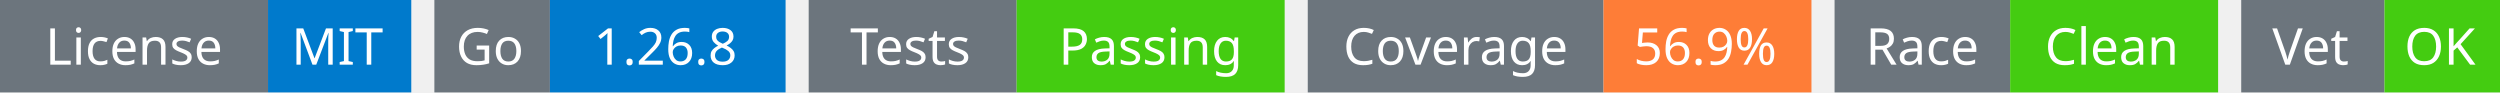
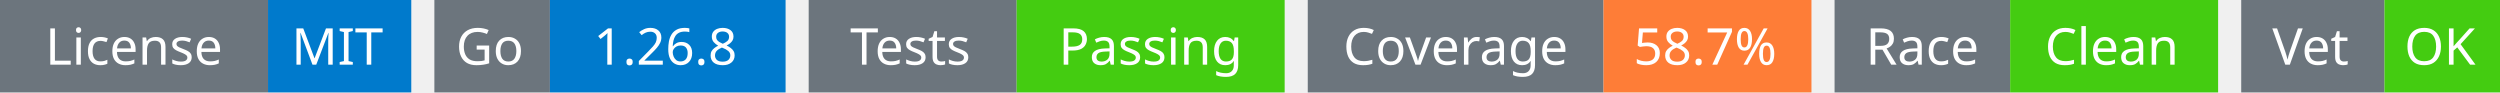
<svg xmlns="http://www.w3.org/2000/svg" width="541" height="20" viewBox="0 0 541 20">
  <g transform="translate(0, 0)">
    <rect x="0" y="0" width="58" height="20" fill="#6c757d" />
    <rect x="58" y="0" width="31" height="20" fill="#007acc" />
    <text x="29" y="14" text-anchor="middle" font-family="sans-serif" font-size="11" fill="white">License</text>
    <text x="73" y="14" text-anchor="middle" font-family="sans-serif" font-size="11" fill="white">MIT</text>
  </g>
  <g transform="translate(94, 0)">
    <rect x="0" y="0" width="25" height="20" fill="#6c757d" />
    <rect x="25" y="0" width="51" height="20" fill="#007acc" />
    <text x="12" y="14" text-anchor="middle" font-family="sans-serif" font-size="11" fill="white">Go</text>
    <text x="50" y="14" text-anchor="middle" font-family="sans-serif" font-size="11" fill="white">1.26.8</text>
  </g>
  <g transform="translate(175, 0)">
    <rect x="0" y="0" width="45" height="20" fill="#6c757d" />
    <rect x="45" y="0" width="58" height="20" fill="#4c1" />
    <text x="22" y="14" text-anchor="middle" font-family="sans-serif" font-size="11" fill="white">Tests</text>
    <text x="74" y="14" text-anchor="middle" font-family="sans-serif" font-size="11" fill="white">Passing</text>
  </g>
  <g transform="translate(283, 0)">
    <rect x="0" y="0" width="64" height="20" fill="#6c757d" />
    <rect x="64" y="0" width="45" height="20" fill="#fe7d37" />
    <text x="32" y="14" text-anchor="middle" font-family="sans-serif" font-size="11" fill="white">Coverage</text>
-     <text x="86" y="14" text-anchor="middle" font-family="sans-serif" font-size="11" fill="white">56.9%</text>
+     <text x="86" y="14" text-anchor="middle" font-family="sans-serif" font-size="11" fill="white">58.7%</text>
  </g>
  <g transform="translate(397, 0)">
    <rect x="0" y="0" width="38" height="20" fill="#6c757d" />
    <rect x="38" y="0" width="45" height="20" fill="#4c1" />
    <text x="19" y="14" text-anchor="middle" font-family="sans-serif" font-size="11" fill="white">Race</text>
    <text x="60" y="14" text-anchor="middle" font-family="sans-serif" font-size="11" fill="white">Clean</text>
  </g>
  <g transform="translate(485, 0)">
    <rect x="0" y="0" width="31" height="20" fill="#6c757d" />
    <rect x="31" y="0" width="25" height="20" fill="#4c1" />
    <text x="15" y="14" text-anchor="middle" font-family="sans-serif" font-size="11" fill="white">Vet</text>
    <text x="43" y="14" text-anchor="middle" font-family="sans-serif" font-size="11" fill="white">OK</text>
  </g>
</svg>
